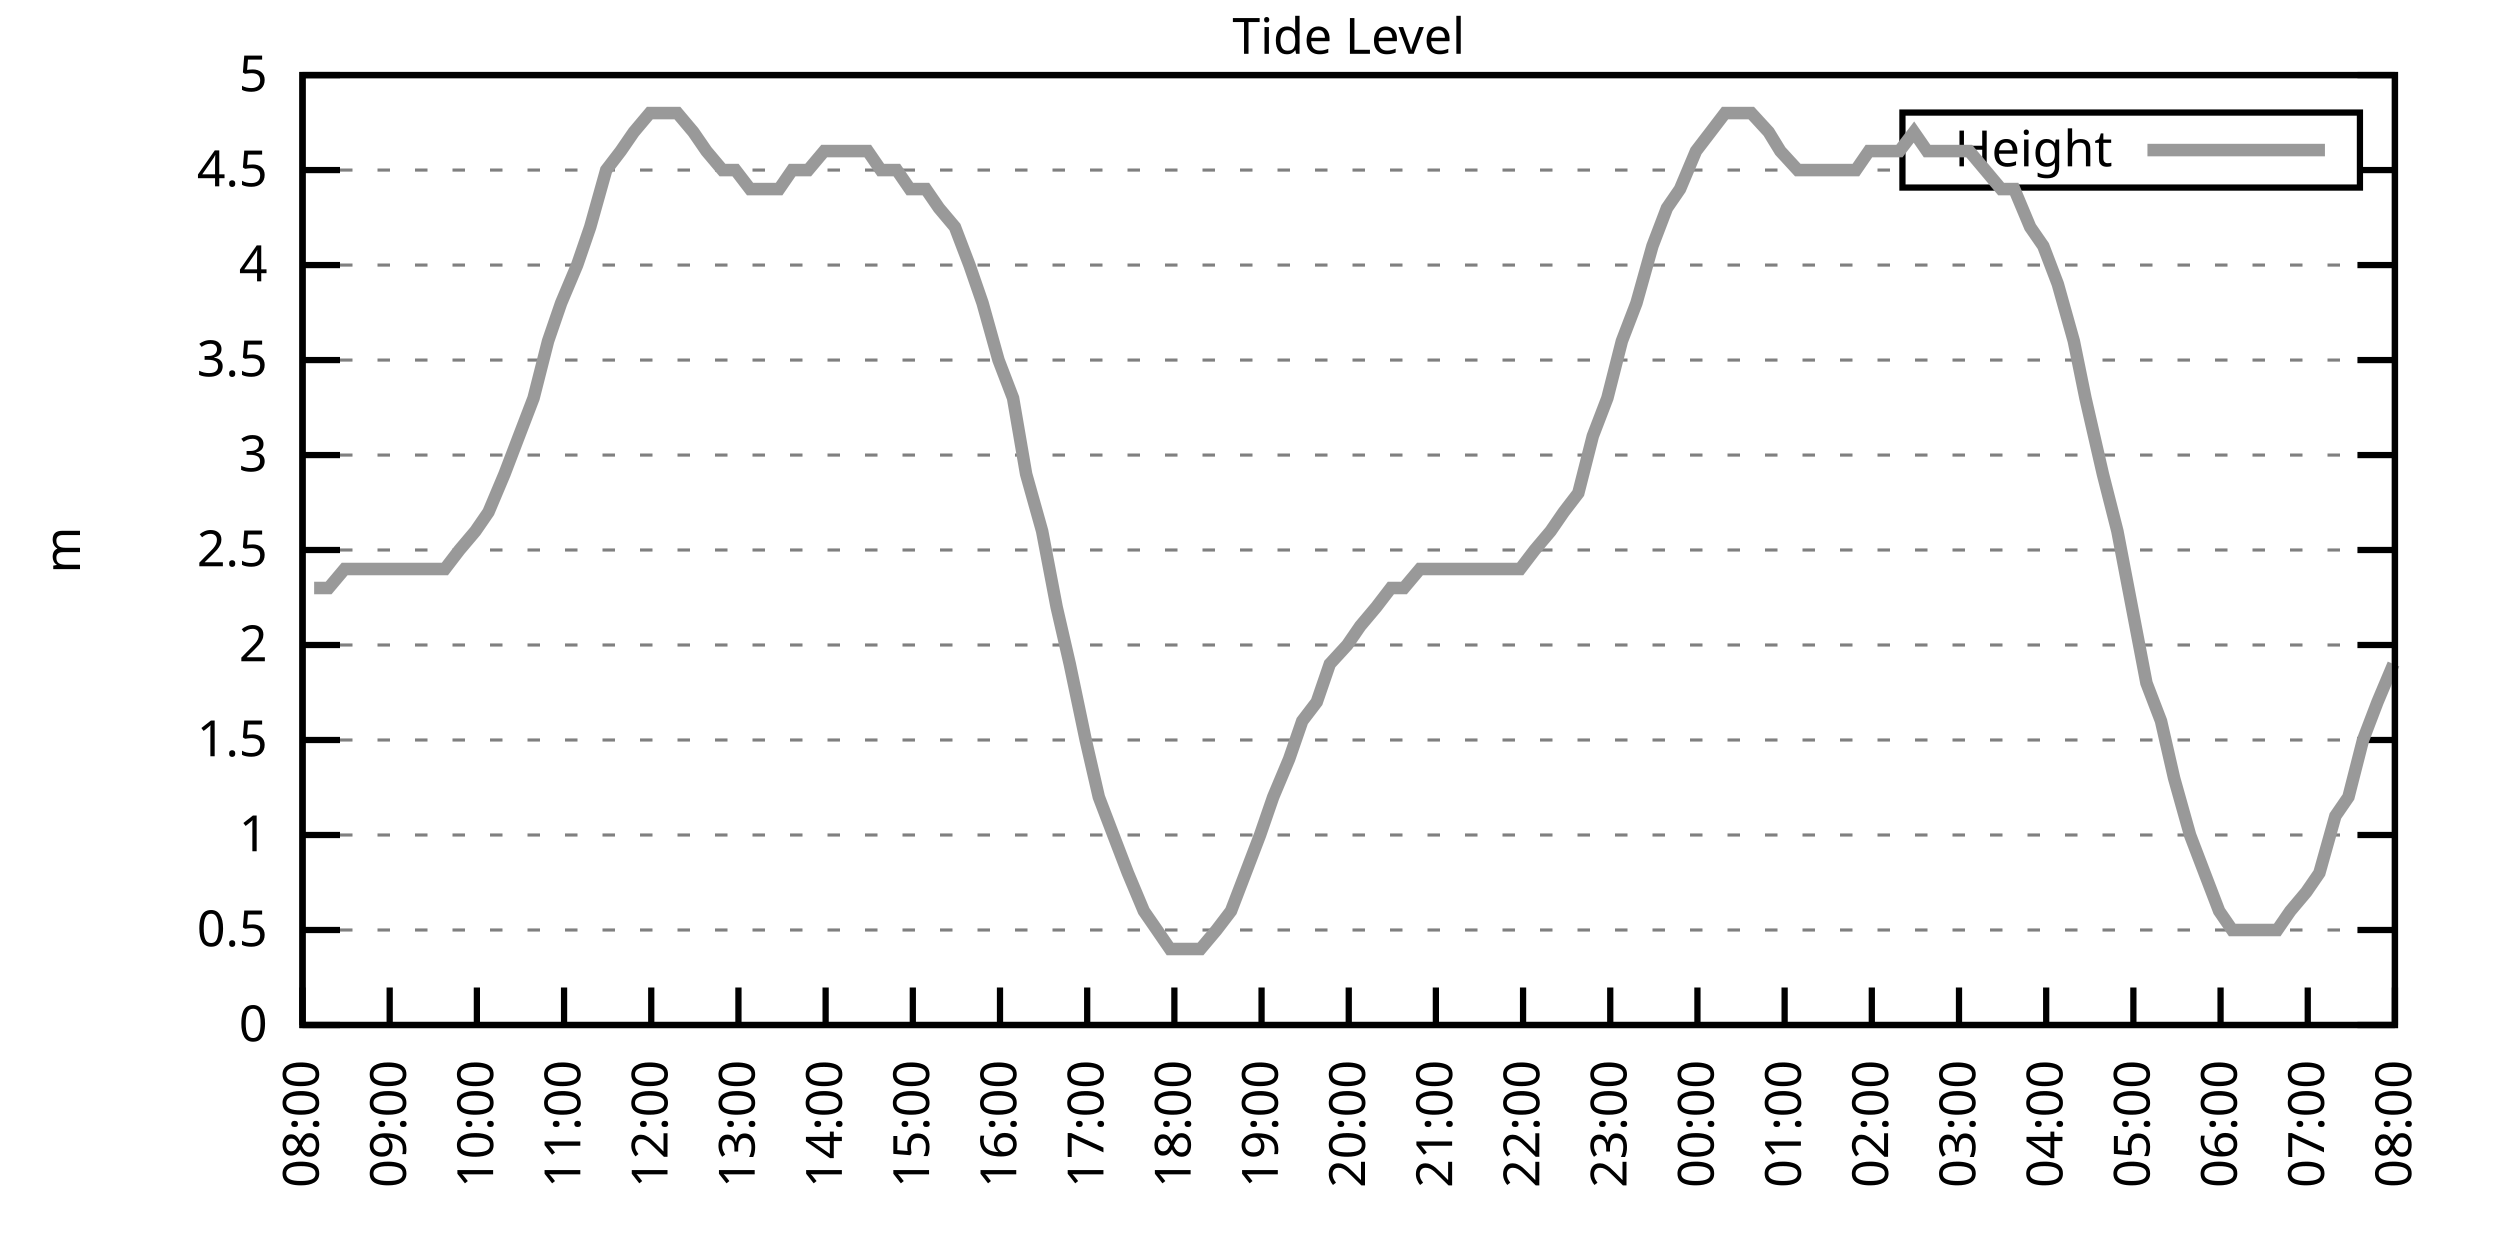
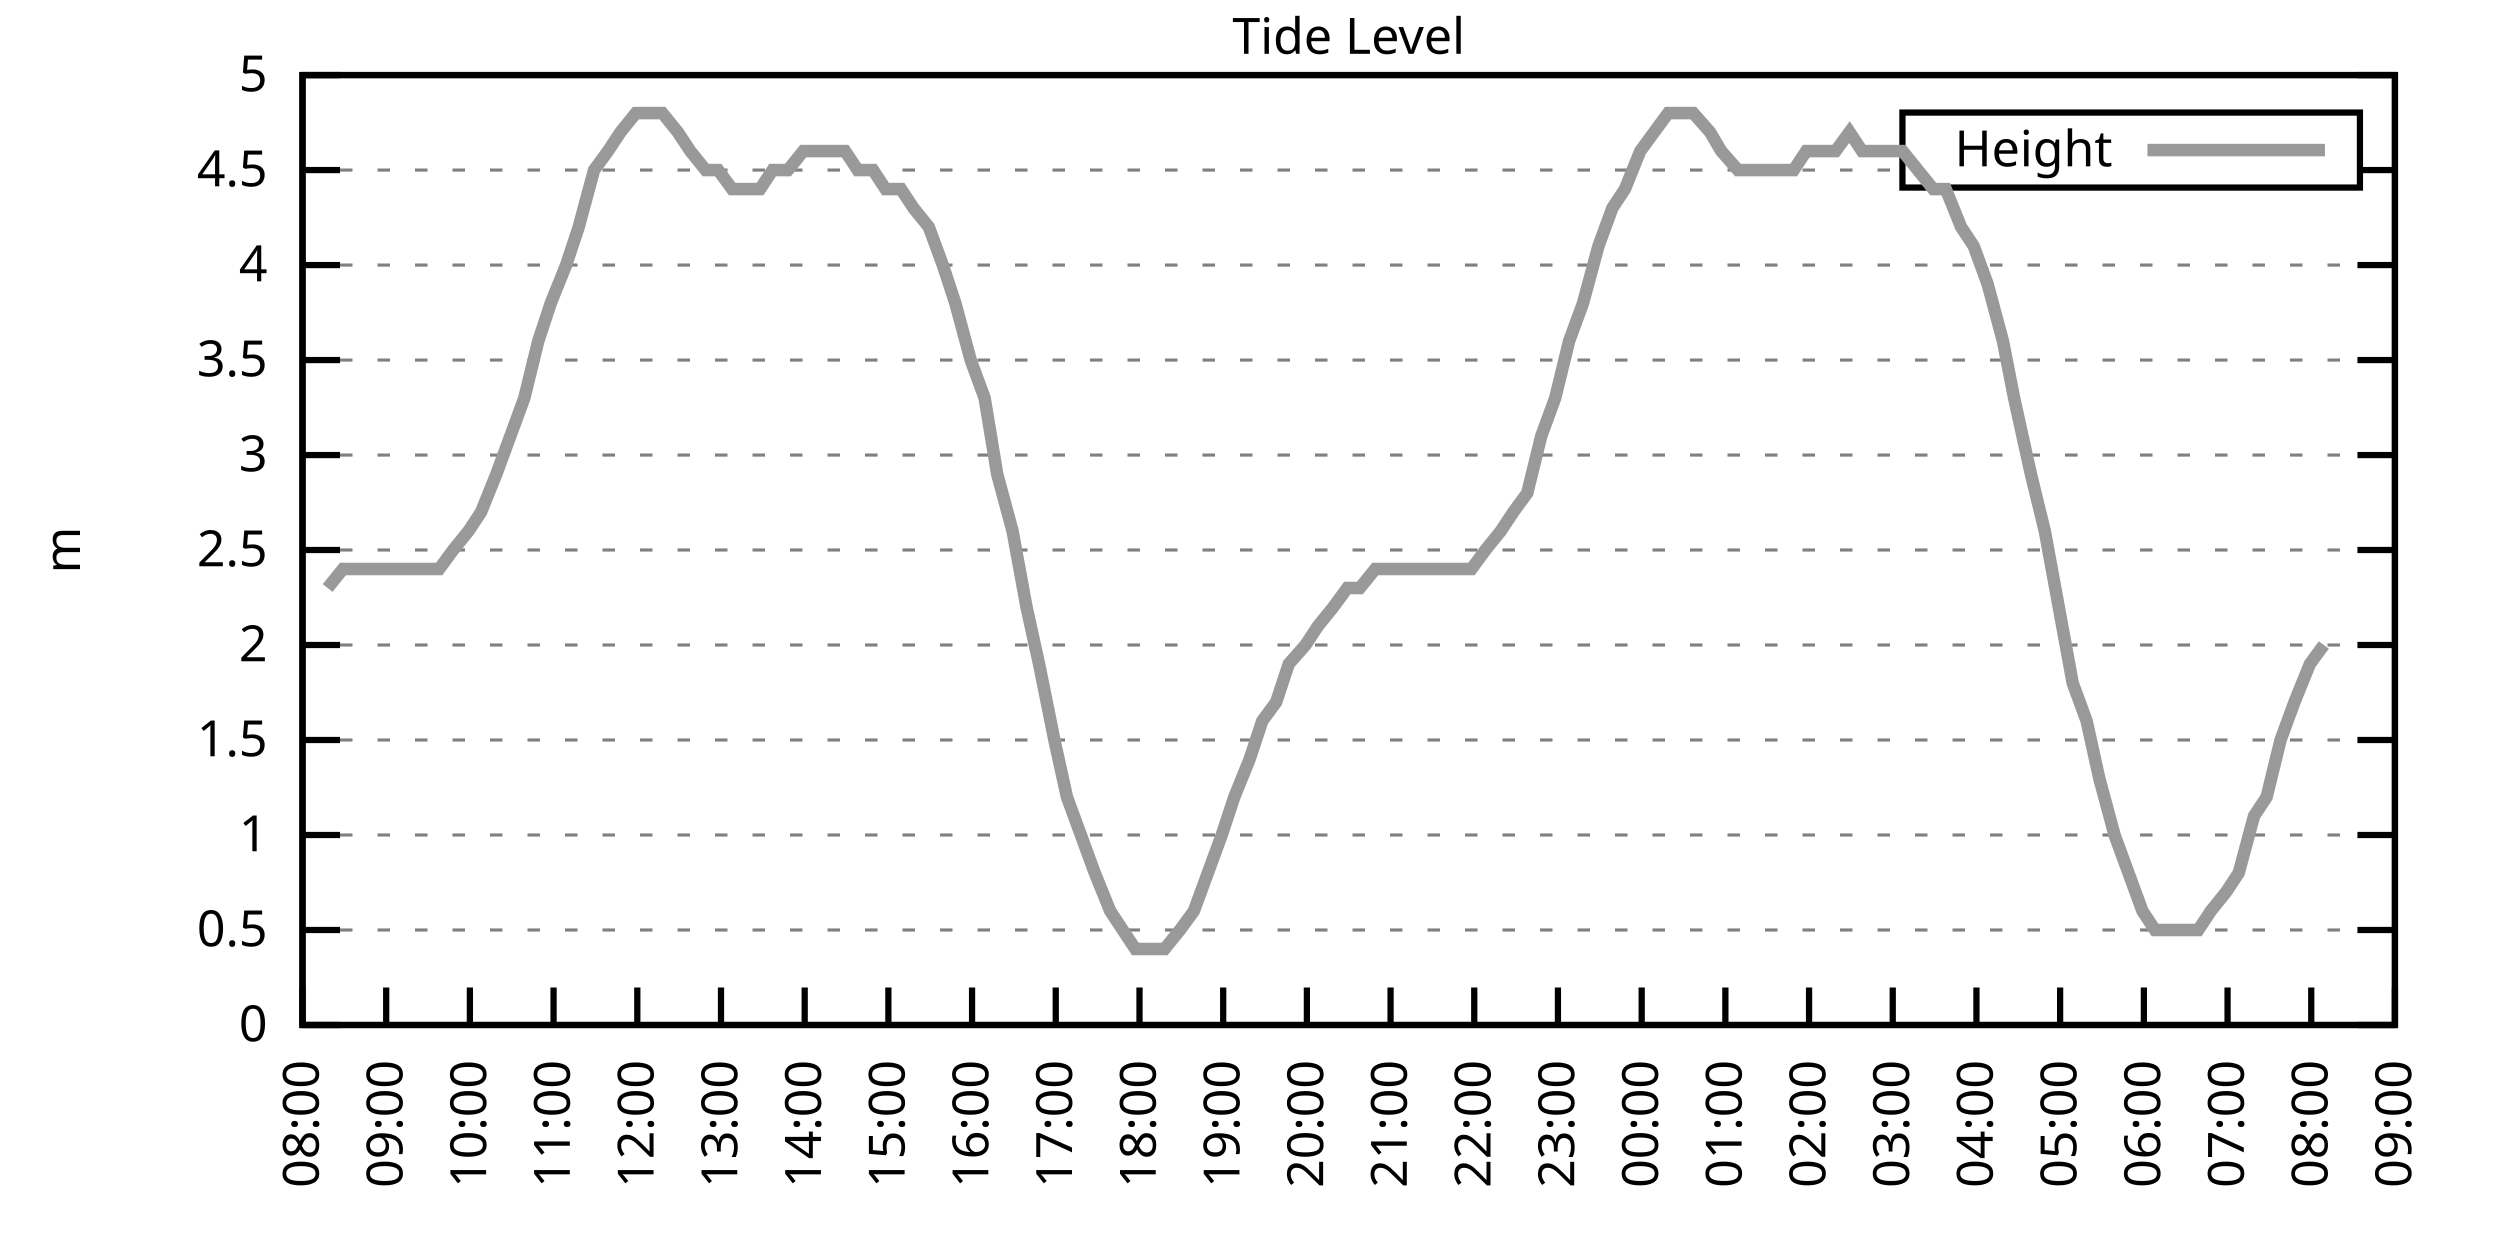
<svg xmlns="http://www.w3.org/2000/svg" xmlns:xlink="http://www.w3.org/1999/xlink" width="400" height="200" viewBox="0 0 400 200">
  <g id="gnuplot_canvas">
    <rect x="0" y="0" width="400" height="200" fill="none" />
    <defs>
      <circle id="gpDot" r="0.5" stroke-width="0.5" stroke="currentColor" />
      <path id="gpPt0" stroke-width="0.333" stroke="currentColor" d="M-1,0 h2 M0,-1 v2" />
      <path id="gpPt1" stroke-width="0.333" stroke="currentColor" d="M-1,-1 L1,1 M1,-1 L-1,1" />
      <path id="gpPt2" stroke-width="0.333" stroke="currentColor" d="M-1,0 L1,0 M0,-1 L0,1 M-1,-1 L1,1 M-1,1 L1,-1" />
      <rect id="gpPt3" stroke-width="0.333" stroke="currentColor" x="-1" y="-1" width="2" height="2" />
      <rect id="gpPt4" stroke-width="0.333" stroke="currentColor" fill="currentColor" x="-1" y="-1" width="2" height="2" />
      <circle id="gpPt5" stroke-width="0.333" stroke="currentColor" cx="0" cy="0" r="1" />
      <use xlink:href="#gpPt5" id="gpPt6" fill="currentColor" stroke="none" />
      <path id="gpPt7" stroke-width="0.333" stroke="currentColor" d="M0,-1.33 L-1.33,0.67 L1.33,0.67 z" />
      <use xlink:href="#gpPt7" id="gpPt8" fill="currentColor" stroke="none" />
      <use xlink:href="#gpPt7" id="gpPt9" stroke="currentColor" transform="rotate(180)" />
      <use xlink:href="#gpPt9" id="gpPt10" fill="currentColor" stroke="none" />
      <use xlink:href="#gpPt3" id="gpPt11" stroke="currentColor" transform="rotate(45)" />
      <use xlink:href="#gpPt11" id="gpPt12" fill="currentColor" stroke="none" />
      <path id="gpPt13" stroke-width="0.333" stroke="currentColor" d="M0,1.330 L1.265,0.411 L0.782,-1.067 L-0.782,-1.076 L-1.265,0.411 z" />
      <use xlink:href="#gpPt13" id="gpPt14" fill="currentColor" stroke="none" />
      <filter id="textbox" filterUnits="objectBoundingBox" x="0" y="0" height="1" width="1">
        <feFlood flood-color="white" flood-opacity="1" result="bgnd" />
        <feComposite in="SourceGraphic" in2="bgnd" operator="atop" />
      </filter>
      <filter id="greybox" filterUnits="objectBoundingBox" x="0" y="0" height="1" width="1">
        <feFlood flood-color="lightgrey" flood-opacity="1" result="grey" />
        <feComposite in="SourceGraphic" in2="grey" operator="atop" />
      </filter>
    </defs>
    <g fill="none" color="white" stroke="currentColor" stroke-width="1.00" stroke-linecap="butt" stroke-linejoin="miter">
</g>
    <g fill="none" color="black" stroke="currentColor" stroke-width="1.00" stroke-linecap="butt" stroke-linejoin="miter">
      <g stroke="none" shape-rendering="crispEdges">
        <polygon fill="rgb(255, 255, 255)" points="48.40,164.00 383.18,164.00 383.18,12.02 48.40,12.02 " />
      </g>
    </g>
    <g fill="none" color="black" stroke="currentColor" stroke-width="1.00" stroke-linecap="butt" stroke-linejoin="miter">
</g>
    <g fill="none" color="black" stroke="black" stroke-width="0.50" stroke-linecap="butt" stroke-linejoin="miter">
</g>
    <g fill="none" color="gray" stroke="currentColor" stroke-width="0.50" stroke-linecap="butt" stroke-linejoin="miter">
      <path stroke="gray" stroke-dasharray="2,4" class="gridline" d="M48.40,164.00 L383.19,164.00  " />
    </g>
    <g fill="none" color="gray" stroke="gray" stroke-width="1.00" stroke-linecap="butt" stroke-linejoin="miter">
</g>
    <g fill="none" color="black" stroke="currentColor" stroke-width="1.00" stroke-linecap="butt" stroke-linejoin="miter">
      <path stroke="black" d="M48.40,164.00 L54.40,164.00 M383.19,164.00 L377.19,164.00  " />
      <g transform="translate(42.80,166.60)" stroke="none" fill="black" font-family="Sans" font-size="8.00" text-anchor="end">
        <text>
          <tspan font-family="Sans"> 0</tspan>
        </text>
      </g>
    </g>
    <g fill="none" color="black" stroke="currentColor" stroke-width="1.00" stroke-linecap="butt" stroke-linejoin="miter">
</g>
    <g fill="none" color="black" stroke="black" stroke-width="0.50" stroke-linecap="butt" stroke-linejoin="miter">
</g>
    <g fill="none" color="gray" stroke="currentColor" stroke-width="0.50" stroke-linecap="butt" stroke-linejoin="miter">
      <path stroke="gray" stroke-dasharray="2,4" class="gridline" d="M48.40,148.80 L383.19,148.80  " />
    </g>
    <g fill="none" color="gray" stroke="gray" stroke-width="1.00" stroke-linecap="butt" stroke-linejoin="miter">
</g>
    <g fill="none" color="black" stroke="currentColor" stroke-width="1.00" stroke-linecap="butt" stroke-linejoin="miter">
      <path stroke="black" d="M48.40,148.80 L54.40,148.80 M383.19,148.80 L377.19,148.80  " />
      <g transform="translate(42.80,151.40)" stroke="none" fill="black" font-family="Sans" font-size="8.00" text-anchor="end">
        <text>
          <tspan font-family="Sans"> 0.5</tspan>
        </text>
      </g>
    </g>
    <g fill="none" color="black" stroke="currentColor" stroke-width="1.00" stroke-linecap="butt" stroke-linejoin="miter">
</g>
    <g fill="none" color="black" stroke="black" stroke-width="0.50" stroke-linecap="butt" stroke-linejoin="miter">
</g>
    <g fill="none" color="gray" stroke="currentColor" stroke-width="0.50" stroke-linecap="butt" stroke-linejoin="miter">
      <path stroke="gray" stroke-dasharray="2,4" class="gridline" d="M48.40,133.60 L383.19,133.60  " />
    </g>
    <g fill="none" color="gray" stroke="gray" stroke-width="1.00" stroke-linecap="butt" stroke-linejoin="miter">
</g>
    <g fill="none" color="black" stroke="currentColor" stroke-width="1.00" stroke-linecap="butt" stroke-linejoin="miter">
      <path stroke="black" d="M48.40,133.60 L54.40,133.60 M383.19,133.60 L377.19,133.60  " />
      <g transform="translate(42.80,136.20)" stroke="none" fill="black" font-family="Sans" font-size="8.00" text-anchor="end">
        <text>
          <tspan font-family="Sans"> 1</tspan>
        </text>
      </g>
    </g>
    <g fill="none" color="black" stroke="currentColor" stroke-width="1.00" stroke-linecap="butt" stroke-linejoin="miter">
</g>
    <g fill="none" color="black" stroke="black" stroke-width="0.50" stroke-linecap="butt" stroke-linejoin="miter">
</g>
    <g fill="none" color="gray" stroke="currentColor" stroke-width="0.50" stroke-linecap="butt" stroke-linejoin="miter">
      <path stroke="gray" stroke-dasharray="2,4" class="gridline" d="M48.40,118.40 L383.19,118.40  " />
    </g>
    <g fill="none" color="gray" stroke="gray" stroke-width="1.00" stroke-linecap="butt" stroke-linejoin="miter">
</g>
    <g fill="none" color="black" stroke="currentColor" stroke-width="1.00" stroke-linecap="butt" stroke-linejoin="miter">
      <path stroke="black" d="M48.40,118.40 L54.40,118.40 M383.19,118.40 L377.19,118.40  " />
      <g transform="translate(42.80,121.00)" stroke="none" fill="black" font-family="Sans" font-size="8.00" text-anchor="end">
        <text>
          <tspan font-family="Sans"> 1.5</tspan>
        </text>
      </g>
    </g>
    <g fill="none" color="black" stroke="currentColor" stroke-width="1.00" stroke-linecap="butt" stroke-linejoin="miter">
</g>
    <g fill="none" color="black" stroke="black" stroke-width="0.50" stroke-linecap="butt" stroke-linejoin="miter">
</g>
    <g fill="none" color="gray" stroke="currentColor" stroke-width="0.50" stroke-linecap="butt" stroke-linejoin="miter">
      <path stroke="gray" stroke-dasharray="2,4" class="gridline" d="M48.40,103.20 L383.19,103.20  " />
    </g>
    <g fill="none" color="gray" stroke="gray" stroke-width="1.00" stroke-linecap="butt" stroke-linejoin="miter">
</g>
    <g fill="none" color="black" stroke="currentColor" stroke-width="1.00" stroke-linecap="butt" stroke-linejoin="miter">
      <path stroke="black" d="M48.40,103.20 L54.40,103.20 M383.19,103.20 L377.19,103.20  " />
      <g transform="translate(42.80,105.80)" stroke="none" fill="black" font-family="Sans" font-size="8.00" text-anchor="end">
        <text>
          <tspan font-family="Sans"> 2</tspan>
        </text>
      </g>
    </g>
    <g fill="none" color="black" stroke="currentColor" stroke-width="1.00" stroke-linecap="butt" stroke-linejoin="miter">
</g>
    <g fill="none" color="black" stroke="black" stroke-width="0.50" stroke-linecap="butt" stroke-linejoin="miter">
</g>
    <g fill="none" color="gray" stroke="currentColor" stroke-width="0.50" stroke-linecap="butt" stroke-linejoin="miter">
      <path stroke="gray" stroke-dasharray="2,4" class="gridline" d="M48.40,88.00 L383.19,88.00  " />
    </g>
    <g fill="none" color="gray" stroke="gray" stroke-width="1.00" stroke-linecap="butt" stroke-linejoin="miter">
</g>
    <g fill="none" color="black" stroke="currentColor" stroke-width="1.00" stroke-linecap="butt" stroke-linejoin="miter">
      <path stroke="black" d="M48.40,88.00 L54.40,88.00 M383.19,88.00 L377.19,88.00  " />
      <g transform="translate(42.80,90.60)" stroke="none" fill="black" font-family="Sans" font-size="8.00" text-anchor="end">
        <text>
          <tspan font-family="Sans"> 2.5</tspan>
        </text>
      </g>
    </g>
    <g fill="none" color="black" stroke="currentColor" stroke-width="1.00" stroke-linecap="butt" stroke-linejoin="miter">
</g>
    <g fill="none" color="black" stroke="black" stroke-width="0.50" stroke-linecap="butt" stroke-linejoin="miter">
</g>
    <g fill="none" color="gray" stroke="currentColor" stroke-width="0.50" stroke-linecap="butt" stroke-linejoin="miter">
      <path stroke="gray" stroke-dasharray="2,4" class="gridline" d="M48.40,72.81 L383.19,72.81  " />
    </g>
    <g fill="none" color="gray" stroke="gray" stroke-width="1.00" stroke-linecap="butt" stroke-linejoin="miter">
</g>
    <g fill="none" color="black" stroke="currentColor" stroke-width="1.00" stroke-linecap="butt" stroke-linejoin="miter">
      <path stroke="black" d="M48.40,72.81 L54.40,72.81 M383.19,72.81 L377.19,72.81  " />
      <g transform="translate(42.80,75.41)" stroke="none" fill="black" font-family="Sans" font-size="8.00" text-anchor="end">
        <text>
          <tspan font-family="Sans"> 3</tspan>
        </text>
      </g>
    </g>
    <g fill="none" color="black" stroke="currentColor" stroke-width="1.00" stroke-linecap="butt" stroke-linejoin="miter">
</g>
    <g fill="none" color="black" stroke="black" stroke-width="0.50" stroke-linecap="butt" stroke-linejoin="miter">
</g>
    <g fill="none" color="gray" stroke="currentColor" stroke-width="0.50" stroke-linecap="butt" stroke-linejoin="miter">
      <path stroke="gray" stroke-dasharray="2,4" class="gridline" d="M48.40,57.61 L383.19,57.61  " />
    </g>
    <g fill="none" color="gray" stroke="gray" stroke-width="1.00" stroke-linecap="butt" stroke-linejoin="miter">
</g>
    <g fill="none" color="black" stroke="currentColor" stroke-width="1.00" stroke-linecap="butt" stroke-linejoin="miter">
      <path stroke="black" d="M48.40,57.61 L54.40,57.61 M383.19,57.61 L377.19,57.61  " />
      <g transform="translate(42.80,60.21)" stroke="none" fill="black" font-family="Sans" font-size="8.00" text-anchor="end">
        <text>
          <tspan font-family="Sans"> 3.5</tspan>
        </text>
      </g>
    </g>
    <g fill="none" color="black" stroke="currentColor" stroke-width="1.00" stroke-linecap="butt" stroke-linejoin="miter">
</g>
    <g fill="none" color="black" stroke="black" stroke-width="0.50" stroke-linecap="butt" stroke-linejoin="miter">
</g>
    <g fill="none" color="gray" stroke="currentColor" stroke-width="0.50" stroke-linecap="butt" stroke-linejoin="miter">
      <path stroke="gray" stroke-dasharray="2,4" class="gridline" d="M48.40,42.41 L383.19,42.41  " />
    </g>
    <g fill="none" color="gray" stroke="gray" stroke-width="1.00" stroke-linecap="butt" stroke-linejoin="miter">
</g>
    <g fill="none" color="black" stroke="currentColor" stroke-width="1.00" stroke-linecap="butt" stroke-linejoin="miter">
      <path stroke="black" d="M48.40,42.41 L54.40,42.41 M383.19,42.41 L377.19,42.41  " />
      <g transform="translate(42.80,45.01)" stroke="none" fill="black" font-family="Sans" font-size="8.00" text-anchor="end">
        <text>
          <tspan font-family="Sans"> 4</tspan>
        </text>
      </g>
    </g>
    <g fill="none" color="black" stroke="currentColor" stroke-width="1.00" stroke-linecap="butt" stroke-linejoin="miter">
</g>
    <g fill="none" color="black" stroke="black" stroke-width="0.50" stroke-linecap="butt" stroke-linejoin="miter">
</g>
    <g fill="none" color="gray" stroke="currentColor" stroke-width="0.50" stroke-linecap="butt" stroke-linejoin="miter">
      <path stroke="gray" stroke-dasharray="2,4" class="gridline" d="M48.40,27.21 L304.39,27.21 M377.59,27.21 L383.19,27.21  " />
    </g>
    <g fill="none" color="gray" stroke="gray" stroke-width="1.00" stroke-linecap="butt" stroke-linejoin="miter">
</g>
    <g fill="none" color="black" stroke="currentColor" stroke-width="1.00" stroke-linecap="butt" stroke-linejoin="miter">
      <path stroke="black" d="M48.40,27.21 L54.40,27.21 M383.19,27.21 L377.19,27.21  " />
      <g transform="translate(42.80,29.81)" stroke="none" fill="black" font-family="Sans" font-size="8.00" text-anchor="end">
        <text>
          <tspan font-family="Sans"> 4.5</tspan>
        </text>
      </g>
    </g>
    <g fill="none" color="black" stroke="currentColor" stroke-width="1.00" stroke-linecap="butt" stroke-linejoin="miter">
</g>
    <g fill="none" color="black" stroke="black" stroke-width="0.50" stroke-linecap="butt" stroke-linejoin="miter">
</g>
    <g fill="none" color="gray" stroke="currentColor" stroke-width="0.50" stroke-linecap="butt" stroke-linejoin="miter">
      <path stroke="gray" stroke-dasharray="2,4" class="gridline" d="M48.40,12.01 L383.19,12.01  " />
    </g>
    <g fill="none" color="gray" stroke="gray" stroke-width="1.00" stroke-linecap="butt" stroke-linejoin="miter">
</g>
    <g fill="none" color="black" stroke="currentColor" stroke-width="1.00" stroke-linecap="butt" stroke-linejoin="miter">
      <path stroke="black" d="M48.40,12.01 L54.40,12.01 M383.19,12.01 L377.19,12.01  " />
      <g transform="translate(42.80,14.61)" stroke="none" fill="black" font-family="Sans" font-size="8.00" text-anchor="end">
        <text>
          <tspan font-family="Sans"> 5</tspan>
        </text>
      </g>
    </g>
    <g fill="none" color="black" stroke="currentColor" stroke-width="1.00" stroke-linecap="butt" stroke-linejoin="miter">
      <path stroke="black" d="M48.40,164.00 L48.40,158.00  " />
      <g transform="translate(51.00,169.60) rotate(270.00)" stroke="none" fill="black" font-family="Sans" font-size="8.00" text-anchor="end">
        <text>
          <tspan font-family="Sans">08:00</tspan>
        </text>
      </g>
    </g>
    <g fill="none" color="black" stroke="currentColor" stroke-width="1.00" stroke-linecap="butt" stroke-linejoin="miter">
-       <path stroke="black" d="M62.35,164.00 L62.35,158.00  " />
-       <g transform="translate(64.95,169.60) rotate(270.00)" stroke="none" fill="black" font-family="Sans" font-size="8.00" text-anchor="end">
+       <path stroke="black" d="M61.79,164.00 L61.79,158.00  " />
+       <g transform="translate(64.39,169.60) rotate(270.00)" stroke="none" fill="black" font-family="Sans" font-size="8.00" text-anchor="end">
        <text>
          <tspan font-family="Sans">09:00</tspan>
        </text>
      </g>
    </g>
    <g fill="none" color="black" stroke="currentColor" stroke-width="1.00" stroke-linecap="butt" stroke-linejoin="miter">
-       <path stroke="black" d="M76.30,164.00 L76.30,158.00  " />
-       <g transform="translate(78.90,169.60) rotate(270.00)" stroke="none" fill="black" font-family="Sans" font-size="8.00" text-anchor="end">
+       <path stroke="black" d="M75.18,164.00 L75.18,158.00  " />
+       <g transform="translate(77.78,169.60) rotate(270.00)" stroke="none" fill="black" font-family="Sans" font-size="8.00" text-anchor="end">
        <text>
          <tspan font-family="Sans">10:00</tspan>
        </text>
      </g>
    </g>
    <g fill="none" color="black" stroke="currentColor" stroke-width="1.00" stroke-linecap="butt" stroke-linejoin="miter">
-       <path stroke="black" d="M90.25,164.00 L90.25,158.00  " />
-       <g transform="translate(92.85,169.60) rotate(270.00)" stroke="none" fill="black" font-family="Sans" font-size="8.00" text-anchor="end">
+       <path stroke="black" d="M88.57,164.00 L88.57,158.00  " />
+       <g transform="translate(91.17,169.60) rotate(270.00)" stroke="none" fill="black" font-family="Sans" font-size="8.00" text-anchor="end">
        <text>
          <tspan font-family="Sans">11:00</tspan>
        </text>
      </g>
    </g>
    <g fill="none" color="black" stroke="currentColor" stroke-width="1.00" stroke-linecap="butt" stroke-linejoin="miter">
-       <path stroke="black" d="M104.20,164.00 L104.20,158.00  " />
-       <g transform="translate(106.80,169.60) rotate(270.00)" stroke="none" fill="black" font-family="Sans" font-size="8.00" text-anchor="end">
+       <path stroke="black" d="M101.97,164.00 L101.97,158.00  " />
+       <g transform="translate(104.57,169.60) rotate(270.00)" stroke="none" fill="black" font-family="Sans" font-size="8.00" text-anchor="end">
        <text>
          <tspan font-family="Sans">12:00</tspan>
        </text>
      </g>
    </g>
    <g fill="none" color="black" stroke="currentColor" stroke-width="1.00" stroke-linecap="butt" stroke-linejoin="miter">
-       <path stroke="black" d="M118.15,164.00 L118.15,158.00  " />
-       <g transform="translate(120.75,169.60) rotate(270.00)" stroke="none" fill="black" font-family="Sans" font-size="8.00" text-anchor="end">
+       <path stroke="black" d="M115.36,164.00 L115.36,158.00  " />
+       <g transform="translate(117.96,169.60) rotate(270.00)" stroke="none" fill="black" font-family="Sans" font-size="8.00" text-anchor="end">
        <text>
          <tspan font-family="Sans">13:00</tspan>
        </text>
      </g>
    </g>
    <g fill="none" color="black" stroke="currentColor" stroke-width="1.00" stroke-linecap="butt" stroke-linejoin="miter">
-       <path stroke="black" d="M132.10,164.00 L132.10,158.00  " />
-       <g transform="translate(134.70,169.60) rotate(270.00)" stroke="none" fill="black" font-family="Sans" font-size="8.00" text-anchor="end">
+       <path stroke="black" d="M128.75,164.00 L128.75,158.00  " />
+       <g transform="translate(131.35,169.60) rotate(270.00)" stroke="none" fill="black" font-family="Sans" font-size="8.00" text-anchor="end">
        <text>
          <tspan font-family="Sans">14:00</tspan>
        </text>
      </g>
    </g>
    <g fill="none" color="black" stroke="currentColor" stroke-width="1.00" stroke-linecap="butt" stroke-linejoin="miter">
-       <path stroke="black" d="M146.05,164.00 L146.05,158.00  " />
-       <g transform="translate(148.65,169.60) rotate(270.00)" stroke="none" fill="black" font-family="Sans" font-size="8.00" text-anchor="end">
+       <path stroke="black" d="M142.14,164.00 L142.14,158.00  " />
+       <g transform="translate(144.74,169.60) rotate(270.00)" stroke="none" fill="black" font-family="Sans" font-size="8.00" text-anchor="end">
        <text>
          <tspan font-family="Sans">15:00</tspan>
        </text>
      </g>
    </g>
    <g fill="none" color="black" stroke="currentColor" stroke-width="1.00" stroke-linecap="butt" stroke-linejoin="miter">
-       <path stroke="black" d="M160.00,164.00 L160.00,158.00  " />
-       <g transform="translate(162.60,169.60) rotate(270.00)" stroke="none" fill="black" font-family="Sans" font-size="8.00" text-anchor="end">
+       <path stroke="black" d="M155.53,164.00 L155.53,158.00  " />
+       <g transform="translate(158.13,169.60) rotate(270.00)" stroke="none" fill="black" font-family="Sans" font-size="8.00" text-anchor="end">
        <text>
          <tspan font-family="Sans">16:00</tspan>
        </text>
      </g>
    </g>
    <g fill="none" color="black" stroke="currentColor" stroke-width="1.00" stroke-linecap="butt" stroke-linejoin="miter">
-       <path stroke="black" d="M173.95,164.00 L173.95,158.00  " />
-       <g transform="translate(176.55,169.60) rotate(270.00)" stroke="none" fill="black" font-family="Sans" font-size="8.00" text-anchor="end">
+       <path stroke="black" d="M168.92,164.00 L168.92,158.00  " />
+       <g transform="translate(171.52,169.60) rotate(270.00)" stroke="none" fill="black" font-family="Sans" font-size="8.00" text-anchor="end">
        <text>
          <tspan font-family="Sans">17:00</tspan>
        </text>
      </g>
    </g>
    <g fill="none" color="black" stroke="currentColor" stroke-width="1.00" stroke-linecap="butt" stroke-linejoin="miter">
-       <path stroke="black" d="M187.90,164.00 L187.90,158.00  " />
-       <g transform="translate(190.50,169.60) rotate(270.00)" stroke="none" fill="black" font-family="Sans" font-size="8.00" text-anchor="end">
+       <path stroke="black" d="M182.32,164.00 L182.32,158.00  " />
+       <g transform="translate(184.92,169.60) rotate(270.00)" stroke="none" fill="black" font-family="Sans" font-size="8.00" text-anchor="end">
        <text>
          <tspan font-family="Sans">18:00</tspan>
        </text>
      </g>
    </g>
    <g fill="none" color="black" stroke="currentColor" stroke-width="1.00" stroke-linecap="butt" stroke-linejoin="miter">
-       <path stroke="black" d="M201.85,164.00 L201.85,158.00  " />
-       <g transform="translate(204.45,169.60) rotate(270.00)" stroke="none" fill="black" font-family="Sans" font-size="8.00" text-anchor="end">
+       <path stroke="black" d="M195.71,164.00 L195.71,158.00  " />
+       <g transform="translate(198.31,169.60) rotate(270.00)" stroke="none" fill="black" font-family="Sans" font-size="8.00" text-anchor="end">
        <text>
          <tspan font-family="Sans">19:00</tspan>
        </text>
      </g>
    </g>
    <g fill="none" color="black" stroke="currentColor" stroke-width="1.00" stroke-linecap="butt" stroke-linejoin="miter">
-       <path stroke="black" d="M215.80,164.00 L215.80,158.00  " />
-       <g transform="translate(218.40,169.60) rotate(270.00)" stroke="none" fill="black" font-family="Sans" font-size="8.00" text-anchor="end">
+       <path stroke="black" d="M209.10,164.00 L209.10,158.00  " />
+       <g transform="translate(211.70,169.60) rotate(270.00)" stroke="none" fill="black" font-family="Sans" font-size="8.00" text-anchor="end">
        <text>
          <tspan font-family="Sans">20:00</tspan>
        </text>
      </g>
    </g>
    <g fill="none" color="black" stroke="currentColor" stroke-width="1.00" stroke-linecap="butt" stroke-linejoin="miter">
-       <path stroke="black" d="M229.74,164.00 L229.74,158.00  " />
-       <g transform="translate(232.34,169.60) rotate(270.00)" stroke="none" fill="black" font-family="Sans" font-size="8.00" text-anchor="end">
+       <path stroke="black" d="M222.49,164.00 L222.49,158.00  " />
+       <g transform="translate(225.09,169.60) rotate(270.00)" stroke="none" fill="black" font-family="Sans" font-size="8.00" text-anchor="end">
        <text>
          <tspan font-family="Sans">21:00</tspan>
        </text>
      </g>
    </g>
    <g fill="none" color="black" stroke="currentColor" stroke-width="1.00" stroke-linecap="butt" stroke-linejoin="miter">
-       <path stroke="black" d="M243.69,164.00 L243.69,158.00  " />
-       <g transform="translate(246.29,169.60) rotate(270.00)" stroke="none" fill="black" font-family="Sans" font-size="8.00" text-anchor="end">
+       <path stroke="black" d="M235.88,164.00 L235.88,158.00  " />
+       <g transform="translate(238.48,169.60) rotate(270.00)" stroke="none" fill="black" font-family="Sans" font-size="8.00" text-anchor="end">
        <text>
          <tspan font-family="Sans">22:00</tspan>
        </text>
      </g>
    </g>
    <g fill="none" color="black" stroke="currentColor" stroke-width="1.00" stroke-linecap="butt" stroke-linejoin="miter">
-       <path stroke="black" d="M257.64,164.00 L257.64,158.00  " />
-       <g transform="translate(260.24,169.60) rotate(270.00)" stroke="none" fill="black" font-family="Sans" font-size="8.00" text-anchor="end">
+       <path stroke="black" d="M249.27,164.00 L249.27,158.00  " />
+       <g transform="translate(251.87,169.60) rotate(270.00)" stroke="none" fill="black" font-family="Sans" font-size="8.00" text-anchor="end">
        <text>
          <tspan font-family="Sans">23:00</tspan>
        </text>
      </g>
    </g>
    <g fill="none" color="black" stroke="currentColor" stroke-width="1.00" stroke-linecap="butt" stroke-linejoin="miter">
-       <path stroke="black" d="M271.59,164.00 L271.59,158.00  " />
-       <g transform="translate(274.19,169.60) rotate(270.00)" stroke="none" fill="black" font-family="Sans" font-size="8.00" text-anchor="end">
+       <path stroke="black" d="M262.67,164.00 L262.67,158.00  " />
+       <g transform="translate(265.27,169.60) rotate(270.00)" stroke="none" fill="black" font-family="Sans" font-size="8.00" text-anchor="end">
        <text>
          <tspan font-family="Sans">00:00</tspan>
        </text>
      </g>
    </g>
    <g fill="none" color="black" stroke="currentColor" stroke-width="1.00" stroke-linecap="butt" stroke-linejoin="miter">
-       <path stroke="black" d="M285.54,164.00 L285.54,158.00  " />
-       <g transform="translate(288.14,169.60) rotate(270.00)" stroke="none" fill="black" font-family="Sans" font-size="8.00" text-anchor="end">
+       <path stroke="black" d="M276.06,164.00 L276.06,158.00  " />
+       <g transform="translate(278.66,169.60) rotate(270.00)" stroke="none" fill="black" font-family="Sans" font-size="8.00" text-anchor="end">
        <text>
          <tspan font-family="Sans">01:00</tspan>
        </text>
      </g>
    </g>
    <g fill="none" color="black" stroke="currentColor" stroke-width="1.00" stroke-linecap="butt" stroke-linejoin="miter">
-       <path stroke="black" d="M299.49,164.00 L299.49,158.00  " />
-       <g transform="translate(302.09,169.60) rotate(270.00)" stroke="none" fill="black" font-family="Sans" font-size="8.00" text-anchor="end">
+       <path stroke="black" d="M289.45,164.00 L289.45,158.00  " />
+       <g transform="translate(292.05,169.60) rotate(270.00)" stroke="none" fill="black" font-family="Sans" font-size="8.00" text-anchor="end">
        <text>
          <tspan font-family="Sans">02:00</tspan>
        </text>
      </g>
    </g>
    <g fill="none" color="black" stroke="currentColor" stroke-width="1.00" stroke-linecap="butt" stroke-linejoin="miter">
-       <path stroke="black" d="M313.44,164.00 L313.44,158.00  " />
-       <g transform="translate(316.04,169.60) rotate(270.00)" stroke="none" fill="black" font-family="Sans" font-size="8.00" text-anchor="end">
+       <path stroke="black" d="M302.84,164.00 L302.84,158.00  " />
+       <g transform="translate(305.44,169.60) rotate(270.00)" stroke="none" fill="black" font-family="Sans" font-size="8.00" text-anchor="end">
        <text>
          <tspan font-family="Sans">03:00</tspan>
        </text>
      </g>
    </g>
    <g fill="none" color="black" stroke="currentColor" stroke-width="1.00" stroke-linecap="butt" stroke-linejoin="miter">
-       <path stroke="black" d="M327.39,164.00 L327.39,158.00  " />
-       <g transform="translate(329.99,169.60) rotate(270.00)" stroke="none" fill="black" font-family="Sans" font-size="8.00" text-anchor="end">
+       <path stroke="black" d="M316.23,164.00 L316.23,158.00  " />
+       <g transform="translate(318.83,169.60) rotate(270.00)" stroke="none" fill="black" font-family="Sans" font-size="8.00" text-anchor="end">
        <text>
          <tspan font-family="Sans">04:00</tspan>
        </text>
      </g>
    </g>
    <g fill="none" color="black" stroke="currentColor" stroke-width="1.00" stroke-linecap="butt" stroke-linejoin="miter">
-       <path stroke="black" d="M341.34,164.00 L341.34,158.00  " />
-       <g transform="translate(343.94,169.60) rotate(270.00)" stroke="none" fill="black" font-family="Sans" font-size="8.00" text-anchor="end">
+       <path stroke="black" d="M329.62,164.00 L329.62,158.00  " />
+       <g transform="translate(332.22,169.60) rotate(270.00)" stroke="none" fill="black" font-family="Sans" font-size="8.00" text-anchor="end">
        <text>
          <tspan font-family="Sans">05:00</tspan>
        </text>
      </g>
    </g>
    <g fill="none" color="black" stroke="currentColor" stroke-width="1.00" stroke-linecap="butt" stroke-linejoin="miter">
-       <path stroke="black" d="M355.29,164.00 L355.29,158.00  " />
-       <g transform="translate(357.89,169.60) rotate(270.00)" stroke="none" fill="black" font-family="Sans" font-size="8.00" text-anchor="end">
+       <path stroke="black" d="M343.02,164.00 L343.02,158.00  " />
+       <g transform="translate(345.62,169.60) rotate(270.00)" stroke="none" fill="black" font-family="Sans" font-size="8.00" text-anchor="end">
        <text>
          <tspan font-family="Sans">06:00</tspan>
        </text>
      </g>
    </g>
    <g fill="none" color="black" stroke="currentColor" stroke-width="1.00" stroke-linecap="butt" stroke-linejoin="miter">
-       <path stroke="black" d="M369.24,164.00 L369.24,158.00  " />
-       <g transform="translate(371.84,169.60) rotate(270.00)" stroke="none" fill="black" font-family="Sans" font-size="8.00" text-anchor="end">
+       <path stroke="black" d="M356.41,164.00 L356.41,158.00  " />
+       <g transform="translate(359.01,169.60) rotate(270.00)" stroke="none" fill="black" font-family="Sans" font-size="8.00" text-anchor="end">
        <text>
          <tspan font-family="Sans">07:00</tspan>
+         </text>
+       </g>
+     </g>
+     <g fill="none" color="black" stroke="currentColor" stroke-width="1.00" stroke-linecap="butt" stroke-linejoin="miter">
+       <path stroke="black" d="M369.80,164.00 L369.80,158.00  " />
+       <g transform="translate(372.40,169.60) rotate(270.00)" stroke="none" fill="black" font-family="Sans" font-size="8.00" text-anchor="end">
+         <text>
+           <tspan font-family="Sans">08:00</tspan>
        </text>
      </g>
    </g>
    <g fill="none" color="black" stroke="currentColor" stroke-width="1.00" stroke-linecap="butt" stroke-linejoin="miter">
      <path stroke="black" d="M383.19,164.00 L383.19,158.00  " />
      <g transform="translate(385.79,169.60) rotate(270.00)" stroke="none" fill="black" font-family="Sans" font-size="8.00" text-anchor="end">
        <text>
-           <tspan font-family="Sans">08:00</tspan>
+           <tspan font-family="Sans">09:00</tspan>
        </text>
      </g>
    </g>
    <g fill="none" color="black" stroke="currentColor" stroke-width="1.00" stroke-linecap="butt" stroke-linejoin="miter">
</g>
    <g fill="none" color="black" stroke="currentColor" stroke-width="1.00" stroke-linecap="butt" stroke-linejoin="miter">
      <path stroke="black" d="M48.40,12.01 L48.40,164.00 L383.19,164.00 L383.19,12.01 L48.40,12.01 Z  " />
    </g>
    <g fill="none" color="black" stroke="currentColor" stroke-width="1.00" stroke-linecap="butt" stroke-linejoin="miter">
</g>
    <g fill="none" color="black" stroke="currentColor" stroke-width="1.00" stroke-linecap="butt" stroke-linejoin="miter">
      <path stroke="black" d="M304.39,30.01 L304.39,18.01 L377.59,18.01 L377.59,30.01 L304.39,30.01 Z  " />
    </g>
    <g id="Tide_level_plot_1">
      <g fill="none" color="white" stroke="black" stroke-width="2.00" stroke-linecap="butt" stroke-linejoin="miter">
</g>
      <g fill="none" color="black" stroke="currentColor" stroke-width="2.00" stroke-linecap="butt" stroke-linejoin="miter">
        <g transform="translate(337.99,26.61)" stroke="none" fill="black" font-family="Sans" font-size="8.00" text-anchor="end">
          <text>
            <tspan font-family="Sans">Height</tspan>
          </text>
        </g>
      </g>
      <g fill="none" color="black" stroke="currentColor" stroke-width="2.00" stroke-linecap="butt" stroke-linejoin="miter">
-         <path stroke="rgb(153, 153, 153)" d="M343.59,24.01 L371.99,24.01 M50.26,94.08 L52.58,94.08 L55.14,91.04 L57.47,91.04 L59.56,91.04 L62.12,91.04   L64.44,91.04 L66.53,91.04 L69.09,91.04 L71.18,91.04 L73.51,88.00 L76.07,84.97 L78.16,81.93 L80.72,75.85   L83.04,69.77 L85.37,63.69 L87.69,54.57 L89.78,48.49 L92.34,42.41 L94.43,36.33 L96.99,27.21 L99.32,24.17   L101.41,21.13 L103.97,18.09 L106.06,18.09 L108.38,18.09 L110.94,21.13 L113.03,24.17 L115.59,27.21 L117.68,27.21   L120.01,30.25 L122.33,30.25 L124.66,30.25 L126.75,27.21 L129.31,27.21 L131.87,24.17 L134.19,24.17 L136.28,24.17   L138.84,24.17 L140.93,27.21 L143.49,27.21 L145.58,30.25 L148.14,30.25 L150.23,33.29 L152.79,36.33 L155.11,42.41   L157.21,48.49 L159.76,57.61 L162.09,63.69 L164.18,75.85 L166.74,84.97 L169.06,97.12 L171.16,106.24 L173.71,118.40   L175.81,127.52 L178.13,133.60 L180.46,139.68 L183.01,145.76 L185.11,148.80 L187.20,151.84 L189.99,151.84 L192.08,151.84   L194.64,148.80 L196.96,145.76 L199.29,139.68 L201.61,133.60 L203.71,127.52 L206.26,121.44 L208.36,115.36 L210.68,112.32   L212.77,106.24 L215.56,103.20 L217.65,100.16 L220.21,97.12 L222.54,94.08 L224.63,94.08 L227.19,91.04 L229.28,91.04   L231.60,91.04 L233.93,91.04 L236.49,91.04 L238.58,91.04 L241.14,91.04 L243.23,91.04 L245.55,88.00 L248.11,84.97   L250.20,81.93 L252.53,78.89 L254.85,69.77 L257.18,63.69 L259.50,54.57 L261.83,48.49 L264.39,39.37 L266.71,33.29   L268.80,30.25 L271.36,24.17 L273.69,21.13 L276.01,18.09 L278.34,18.09 L280.20,18.09 L282.99,21.13 L284.85,24.17   L287.64,27.21 L289.73,27.21 L292.29,27.21 L294.38,27.21 L296.94,27.21 L299.03,24.17 L301.35,24.17 L303.91,24.17   L306.23,21.13 L308.33,24.17 L310.88,24.17 L313.21,24.17 L315.07,24.17 L317.63,27.21 L320.18,30.25 L322.28,30.25   L324.83,36.33 L326.93,39.37 L329.25,45.45 L331.81,54.57 L333.67,63.69 L336.46,75.85 L338.78,84.97 L343.43,109.28   L345.76,115.36 L347.85,124.48 L350.41,133.60 L352.73,139.68 L355.06,145.76 L357.15,148.80 L359.48,148.80 L362.03,148.80   L364.36,148.80 L366.45,145.76 L369.01,142.72 L371.10,139.68 L373.66,130.56 L375.75,127.52 L378.08,118.40 L380.40,112.32   L382.96,106.24  " />
+         <path stroke="rgb(153, 153, 153)" d="M343.59,24.01 L371.99,24.01 M52.42,94.08 L54.87,91.04 L57.10,91.04 L59.11,91.04 L61.57,91.04 L63.80,91.04   L65.81,91.04 L68.26,91.04 L70.27,91.04 L72.50,88.00 L74.96,84.97 L76.97,81.93 L79.42,75.85 L81.66,69.77   L83.89,63.69 L86.12,54.57 L88.13,48.49 L90.58,42.41 L92.59,36.33 L95.05,27.21 L97.28,24.17 L99.29,21.13   L101.74,18.09 L103.75,18.09 L105.98,18.09 L108.44,21.13 L110.45,24.17 L112.90,27.21 L114.91,27.21 L117.14,30.25   L119.38,30.25 L121.61,30.25 L123.62,27.21 L126.07,27.21 L128.53,24.17 L130.76,24.17 L132.77,24.17 L135.22,24.17   L137.23,27.21 L139.69,27.21 L141.69,30.25 L144.15,30.25 L146.16,33.29 L148.61,36.33 L150.85,42.41 L152.85,48.49   L155.31,57.61 L157.54,63.69 L159.55,75.85 L162.01,84.97 L164.24,97.12 L166.25,106.24 L168.70,118.40 L170.71,127.52   L172.94,133.60 L175.17,139.68 L177.63,145.76 L179.64,148.80 L181.65,151.84 L184.32,151.84 L186.33,151.84 L188.79,148.80   L191.02,145.76 L193.25,139.68 L195.48,133.60 L197.49,127.52 L199.95,121.44 L201.96,115.36 L204.19,112.32 L206.20,106.24   L208.88,103.20 L210.88,100.16 L213.34,97.12 L215.57,94.08 L217.58,94.08 L220.04,91.04 L222.04,91.04 L224.28,91.04   L226.51,91.04 L228.96,91.04 L230.97,91.04 L233.43,91.04 L235.44,91.04 L237.67,88.00 L240.12,84.97 L242.13,81.93   L244.36,78.89 L246.60,69.77 L248.83,63.69 L251.06,54.57 L253.29,48.49 L255.75,39.37 L257.98,33.29 L259.99,30.25   L262.44,24.17 L264.67,21.13 L266.91,18.09 L269.14,18.09 L270.92,18.09 L273.60,21.13 L275.39,24.17 L278.07,27.21   L280.07,27.21 L282.53,27.21 L284.54,27.21 L286.99,27.21 L289.00,24.17 L291.23,24.17 L293.69,24.17 L295.92,21.13   L297.93,24.17 L300.39,24.17 L302.62,24.17 L304.40,24.17 L306.86,27.21 L309.31,30.25 L311.32,30.25 L313.78,36.33   L315.79,39.37 L318.02,45.45 L320.47,54.57 L322.26,63.69 L324.94,75.85 L327.17,84.97 L331.63,109.28 L333.86,115.36   L335.87,124.48 L338.33,133.60 L340.56,139.68 L342.79,145.76 L344.80,148.80 L347.03,148.80 L349.49,148.80 L351.72,148.80   L353.73,145.76 L356.18,142.72 L358.19,139.68 L360.65,130.56 L362.66,127.52 L364.89,118.40 L367.12,112.32 L369.58,106.24   L371.81,103.20  " />
      </g>
    </g>
    <g fill="none" color="black" stroke="currentColor" stroke-width="2.00" stroke-linecap="butt" stroke-linejoin="miter">
</g>
    <g fill="none" color="black" stroke="black" stroke-width="1.00" stroke-linecap="butt" stroke-linejoin="miter">
</g>
    <g fill="none" color="black" stroke="currentColor" stroke-width="1.00" stroke-linecap="butt" stroke-linejoin="miter">
      <path stroke="black" d="M48.40,12.01 L48.40,164.00 L383.19,164.00 L383.19,12.01 L48.40,12.01 Z  " />
      <g transform="translate(12.80,88.01) rotate(270.00)" stroke="none" fill="black" font-family="Sans" font-size="8.00" text-anchor="middle">
        <text>
          <tspan font-family="Sans">m</tspan>
        </text>
      </g>
    </g>
    <g fill="none" color="black" stroke="currentColor" stroke-width="1.00" stroke-linecap="butt" stroke-linejoin="miter">
</g>
    <g fill="none" color="black" stroke="currentColor" stroke-width="1.00" stroke-linecap="butt" stroke-linejoin="miter">
      <g transform="translate(215.79,8.61)" stroke="none" fill="black" font-family="Sans" font-size="8.00" text-anchor="middle">
        <text>
          <tspan font-family="Sans">Tide Level</tspan>
        </text>
      </g>
    </g>
    <g fill="none" color="black" stroke="currentColor" stroke-width="1.00" stroke-linecap="butt" stroke-linejoin="miter">
</g>
  </g>
</svg>
